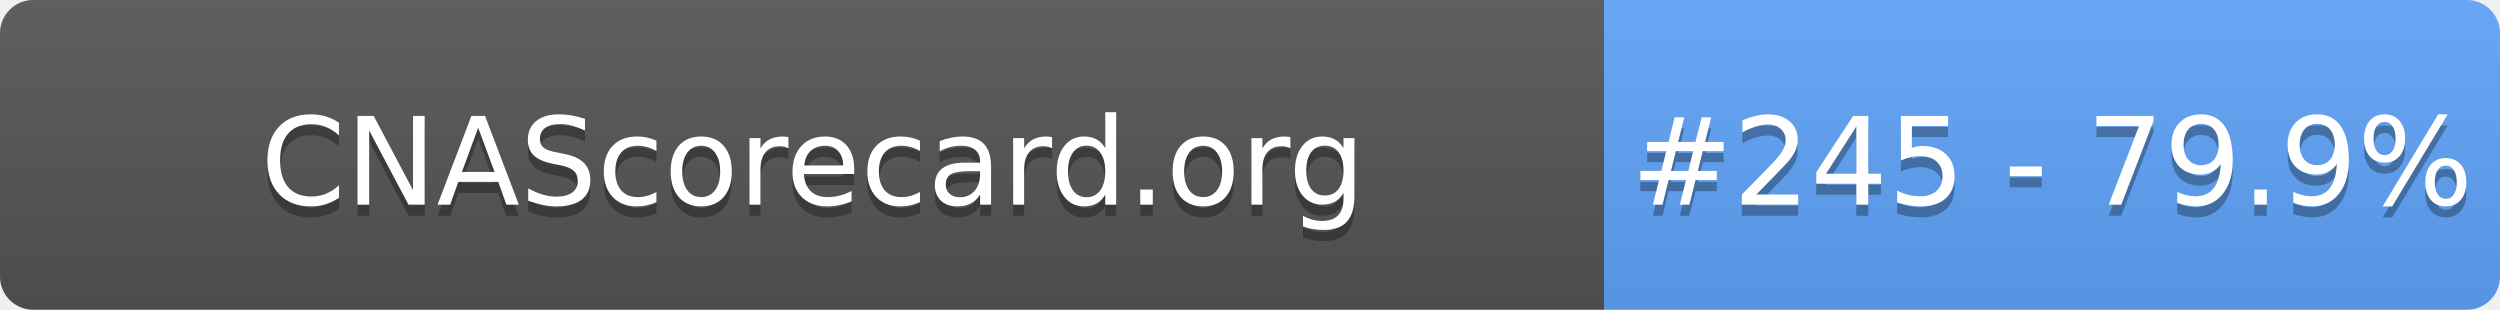
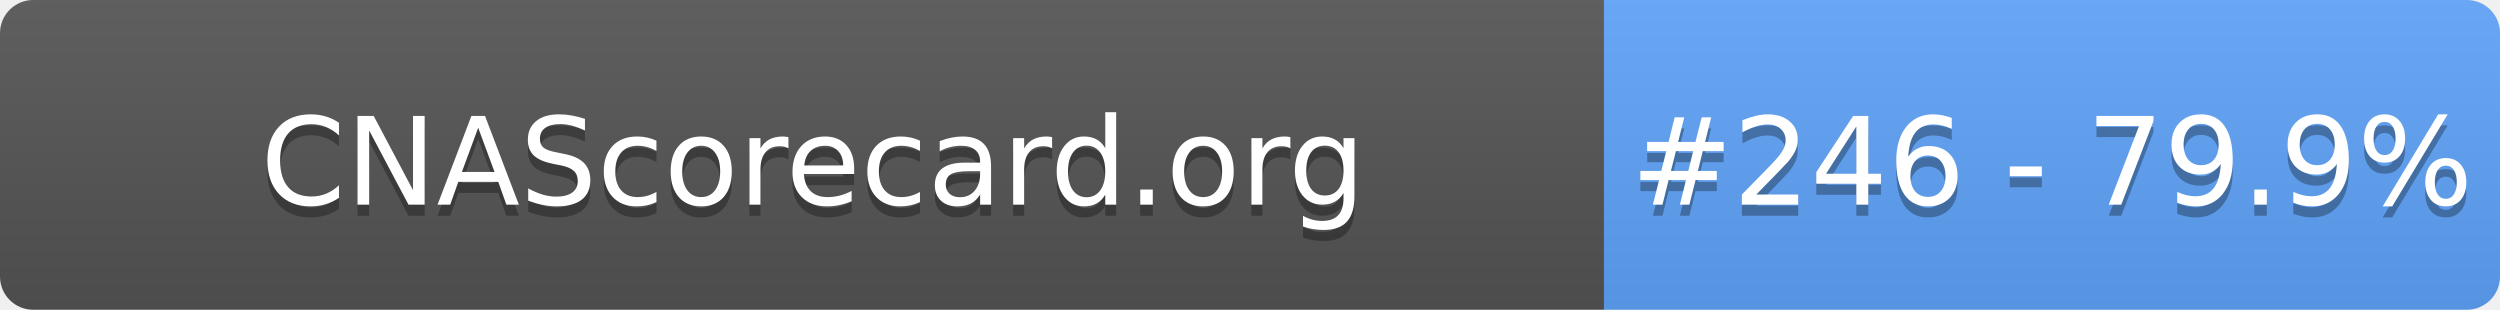
- <svg xmlns="http://www.w3.org/2000/svg" width="226" height="28" role="img" aria-label="CNAScorecard.org: #245 - 79.9%">
+ <svg xmlns="http://www.w3.org/2000/svg" width="226" height="28" role="img" aria-label="CNAScorecard.org: #246 - 79.9%">
  <linearGradient id="s" x2="0" y2="100%">
    <stop offset="0" stop-color="#bbb" stop-opacity=".1" />
    <stop offset="1" stop-opacity=".1" />
  </linearGradient>
  <clipPath id="r">
    <rect width="226" height="28" rx="3" fill="#fff" />
  </clipPath>
  <g clip-path="url(#r)">
    <rect width="145" height="28" fill="#555" />
    <rect x="145" width="81" height="28" fill="#60A5FA" />
    <rect width="226" height="28" fill="url(#s)" />
  </g>
  <g fill="#fff" text-anchor="middle" font-family="Verdana,Geneva,DejaVu Sans,sans-serif" text-rendering="geometricPrecision" font-size="110">
    <text aria-hidden="true" x="735" y="195" fill="#010101" fill-opacity=".3" transform="scale(.1)" textLength="1350">CNAScorecard.org</text>
    <text x="735" y="185" transform="scale(.1)" fill="#fff" textLength="1350">CNAScorecard.org</text>
-     <text aria-hidden="true" x="1855" y="195" fill="#010101" fill-opacity=".3" transform="scale(.1)" textLength="660">#245 - 79.9%</text>
-     <text x="1855" y="185" transform="scale(.1)" fill="#fff" textLength="660">#245 - 79.9%</text>
+     <text aria-hidden="true" x="1855" y="195" fill="#010101" fill-opacity=".3" transform="scale(.1)" textLength="660">#246 - 79.9%</text>
+     <text x="1855" y="185" transform="scale(.1)" fill="#fff" textLength="660">#246 - 79.9%</text>
  </g>
</svg>
